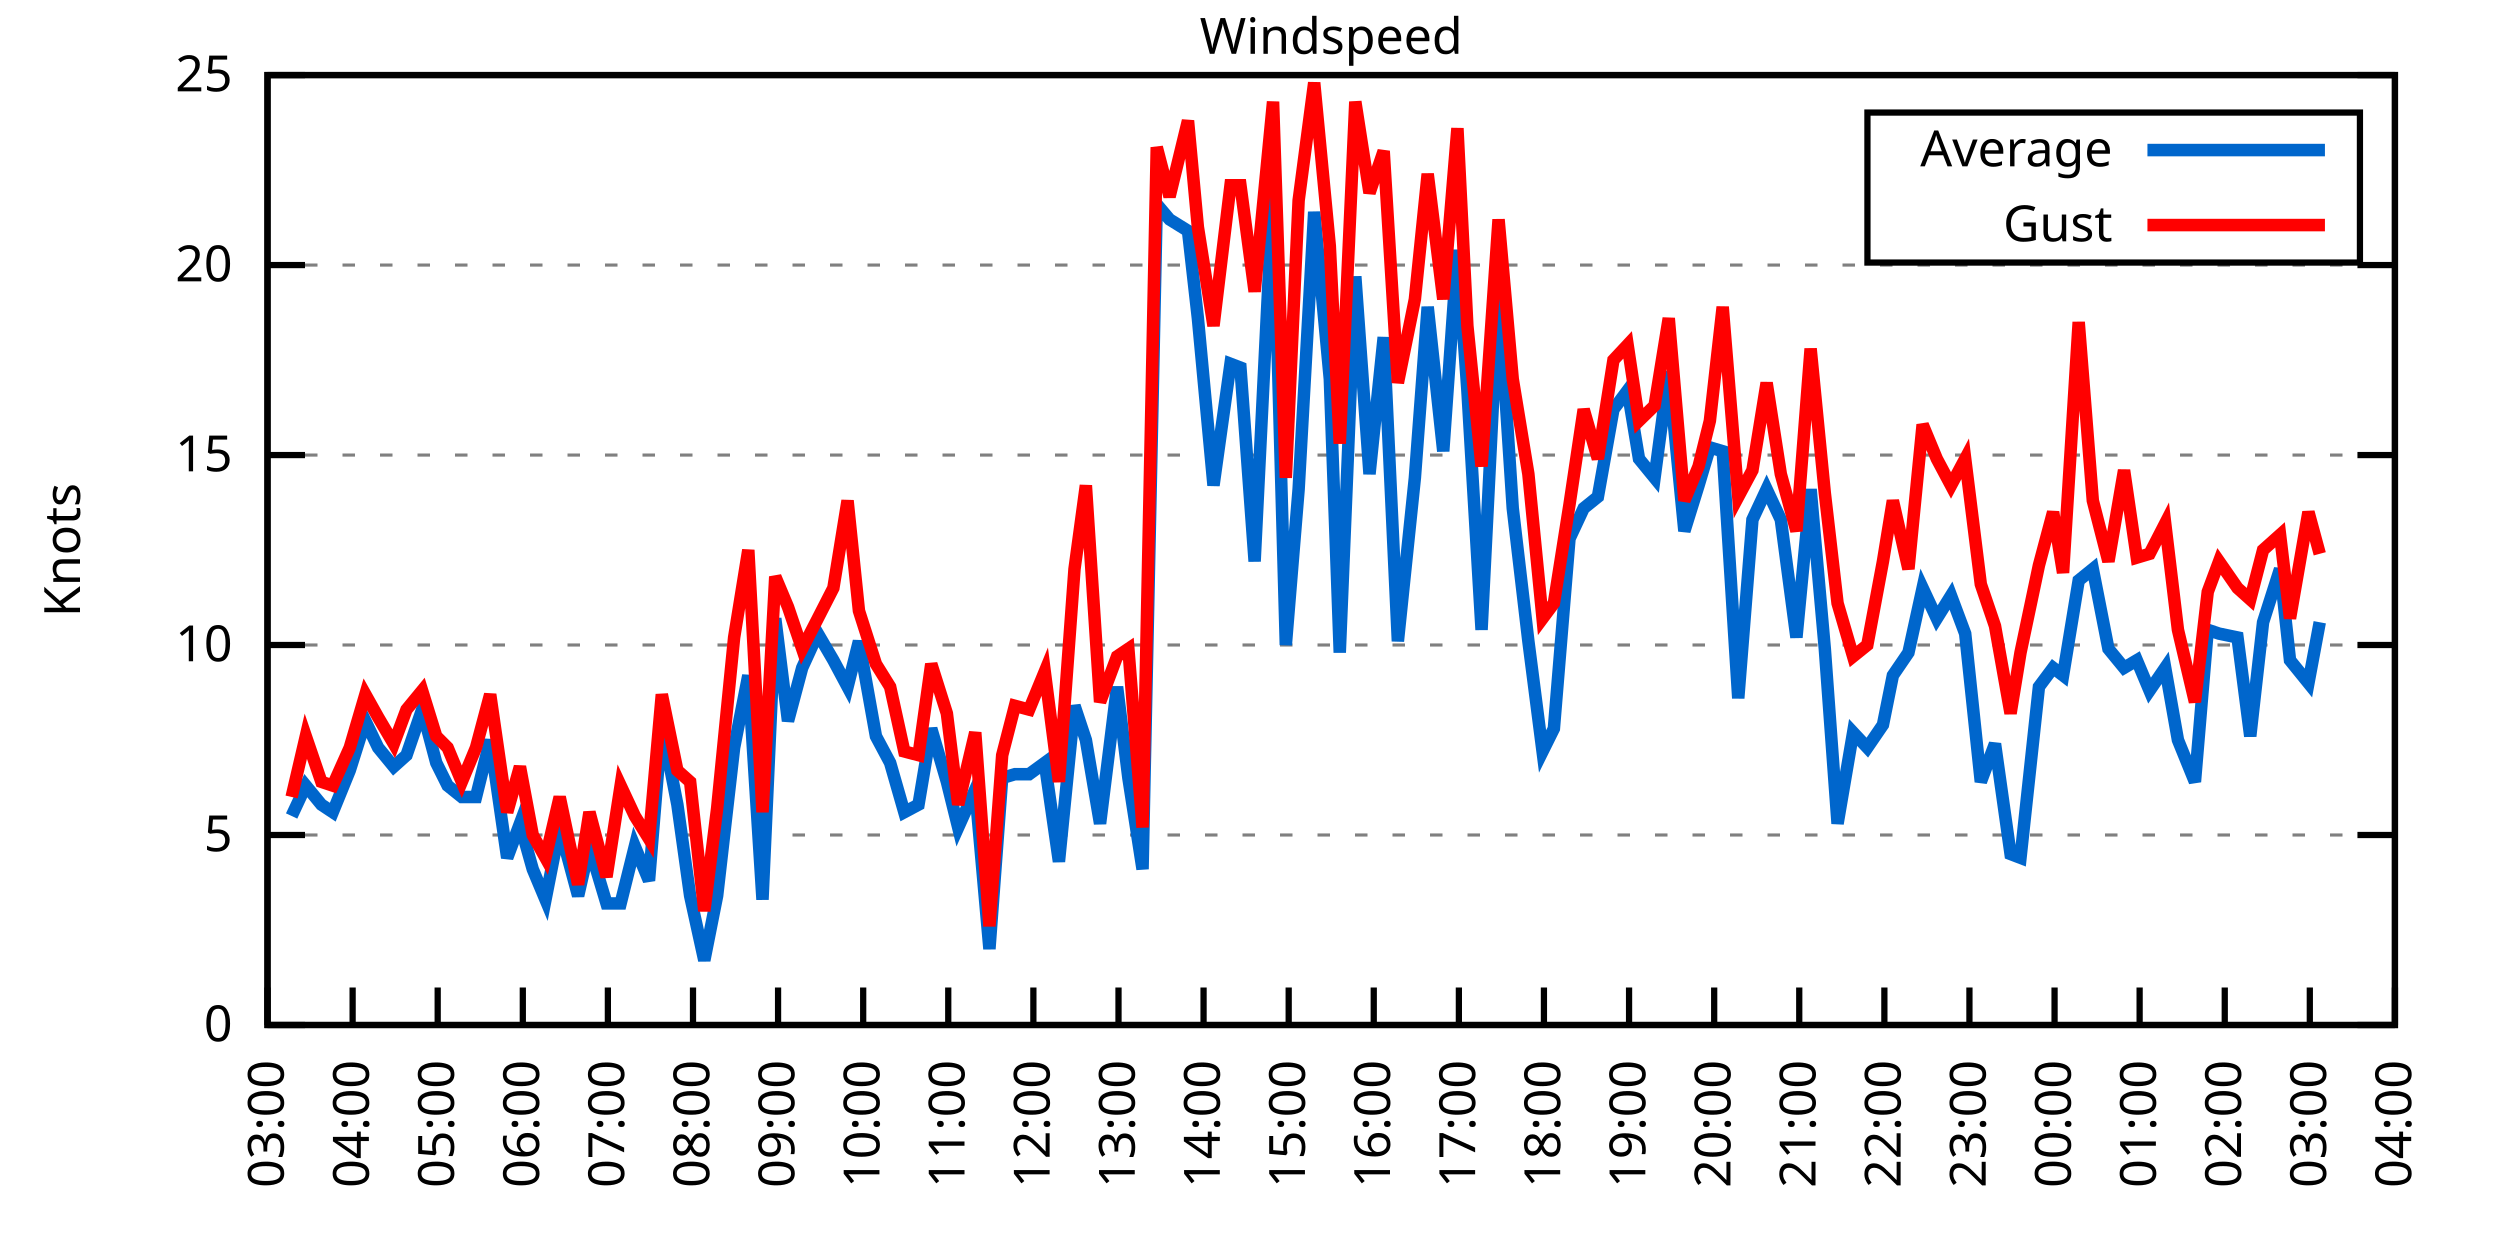
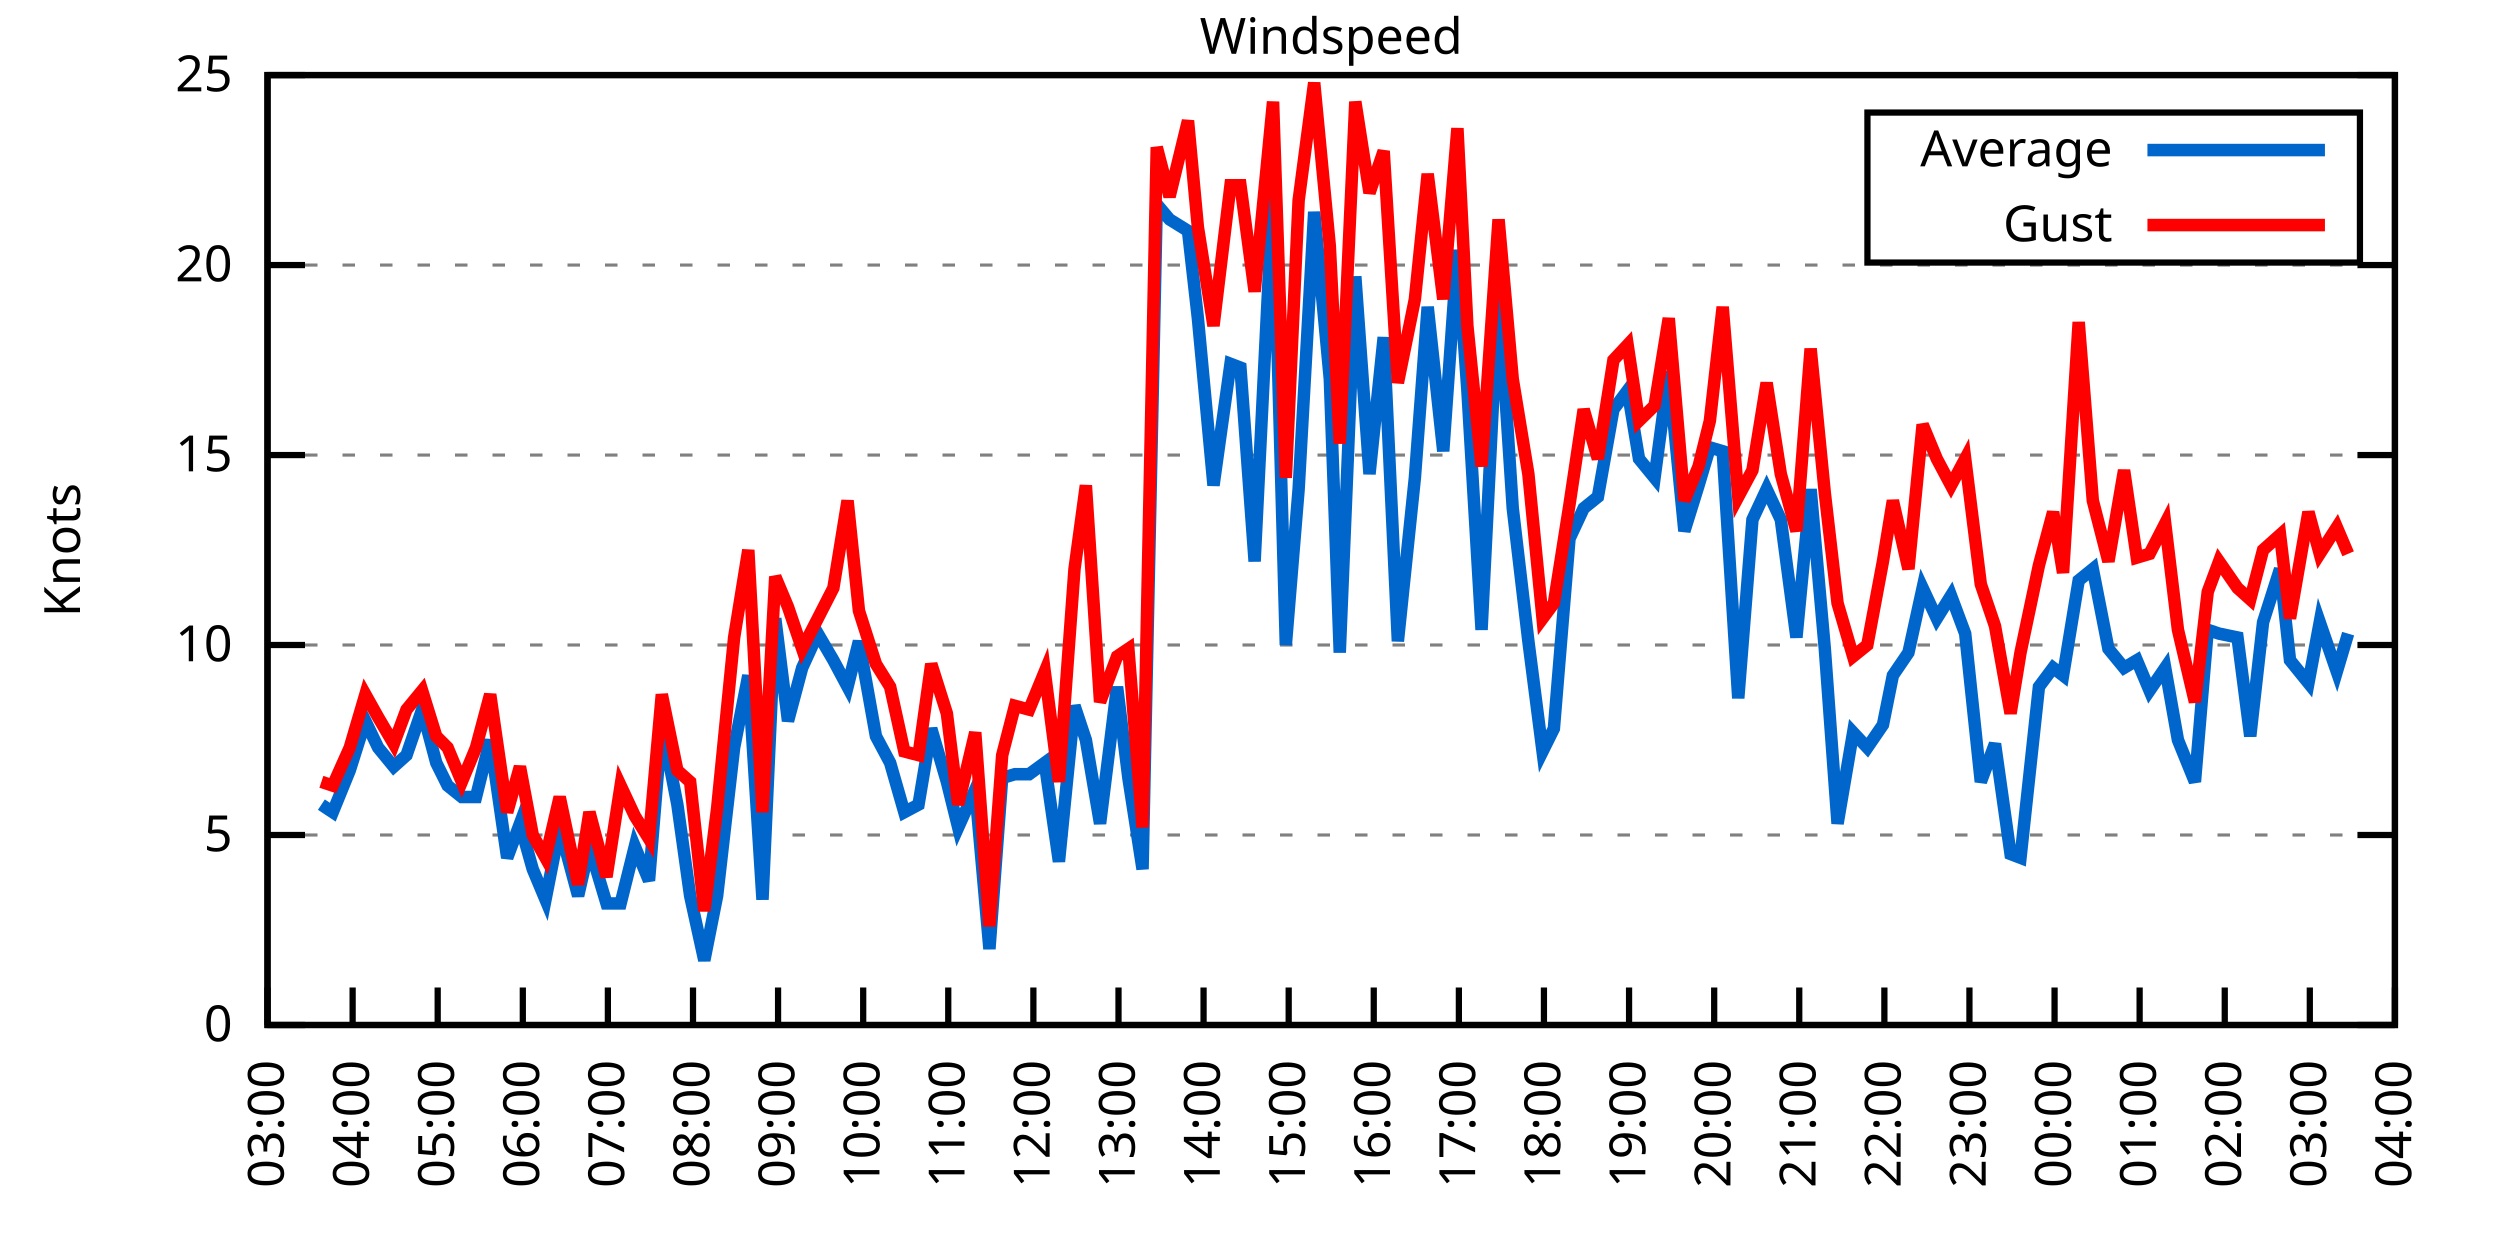
<svg xmlns="http://www.w3.org/2000/svg" xmlns:xlink="http://www.w3.org/1999/xlink" width="400" height="200" viewBox="0 0 400 200">
  <g id="gnuplot_canvas">
    <rect x="0" y="0" width="400" height="200" fill="none" />
    <defs>
      <circle id="gpDot" r="0.5" stroke-width="0.5" stroke="currentColor" />
      <path id="gpPt0" stroke-width="0.333" stroke="currentColor" d="M-1,0 h2 M0,-1 v2" />
      <path id="gpPt1" stroke-width="0.333" stroke="currentColor" d="M-1,-1 L1,1 M1,-1 L-1,1" />
      <path id="gpPt2" stroke-width="0.333" stroke="currentColor" d="M-1,0 L1,0 M0,-1 L0,1 M-1,-1 L1,1 M-1,1 L1,-1" />
      <rect id="gpPt3" stroke-width="0.333" stroke="currentColor" x="-1" y="-1" width="2" height="2" />
      <rect id="gpPt4" stroke-width="0.333" stroke="currentColor" fill="currentColor" x="-1" y="-1" width="2" height="2" />
      <circle id="gpPt5" stroke-width="0.333" stroke="currentColor" cx="0" cy="0" r="1" />
      <use xlink:href="#gpPt5" id="gpPt6" fill="currentColor" stroke="none" />
      <path id="gpPt7" stroke-width="0.333" stroke="currentColor" d="M0,-1.33 L-1.33,0.67 L1.33,0.67 z" />
      <use xlink:href="#gpPt7" id="gpPt8" fill="currentColor" stroke="none" />
      <use xlink:href="#gpPt7" id="gpPt9" stroke="currentColor" transform="rotate(180)" />
      <use xlink:href="#gpPt9" id="gpPt10" fill="currentColor" stroke="none" />
      <use xlink:href="#gpPt3" id="gpPt11" stroke="currentColor" transform="rotate(45)" />
      <use xlink:href="#gpPt11" id="gpPt12" fill="currentColor" stroke="none" />
      <path id="gpPt13" stroke-width="0.333" stroke="currentColor" d="M0,1.330 L1.265,0.411 L0.782,-1.067 L-0.782,-1.076 L-1.265,0.411 z" />
      <use xlink:href="#gpPt13" id="gpPt14" fill="currentColor" stroke="none" />
      <filter id="textbox" filterUnits="objectBoundingBox" x="0" y="0" height="1" width="1">
        <feFlood flood-color="white" flood-opacity="1" result="bgnd" />
        <feComposite in="SourceGraphic" in2="bgnd" operator="atop" />
      </filter>
      <filter id="greybox" filterUnits="objectBoundingBox" x="0" y="0" height="1" width="1">
        <feFlood flood-color="lightgrey" flood-opacity="1" result="grey" />
        <feComposite in="SourceGraphic" in2="grey" operator="atop" />
      </filter>
    </defs>
    <g fill="none" color="white" stroke="currentColor" stroke-width="1.00" stroke-linecap="butt" stroke-linejoin="miter">
</g>
    <g fill="none" color="black" stroke="currentColor" stroke-width="1.00" stroke-linecap="butt" stroke-linejoin="miter">
      <g stroke="none" shape-rendering="crispEdges">
        <polygon fill="rgb(255, 255, 255)" points="42.80,164.00 383.18,164.00 383.18,12.02 42.80,12.02 " />
      </g>
    </g>
    <g fill="none" color="black" stroke="currentColor" stroke-width="1.00" stroke-linecap="butt" stroke-linejoin="miter">
</g>
    <g fill="none" color="black" stroke="black" stroke-width="0.50" stroke-linecap="butt" stroke-linejoin="miter">
</g>
    <g fill="none" color="gray" stroke="currentColor" stroke-width="0.50" stroke-linecap="butt" stroke-linejoin="miter">
      <path stroke="gray" stroke-dasharray="2,4" class="gridline" d="M42.80,164.00 L383.19,164.00  " />
    </g>
    <g fill="none" color="gray" stroke="gray" stroke-width="1.00" stroke-linecap="butt" stroke-linejoin="miter">
</g>
    <g fill="none" color="black" stroke="currentColor" stroke-width="1.00" stroke-linecap="butt" stroke-linejoin="miter">
      <path stroke="black" d="M42.80,164.00 L48.80,164.00 M383.19,164.00 L377.19,164.00  " />
      <g transform="translate(37.20,166.60)" stroke="none" fill="black" font-family="Sans" font-size="8.00" text-anchor="end">
        <text>
          <tspan font-family="Sans"> 0</tspan>
        </text>
      </g>
    </g>
    <g fill="none" color="black" stroke="currentColor" stroke-width="1.00" stroke-linecap="butt" stroke-linejoin="miter">
</g>
    <g fill="none" color="black" stroke="black" stroke-width="0.50" stroke-linecap="butt" stroke-linejoin="miter">
</g>
    <g fill="none" color="gray" stroke="currentColor" stroke-width="0.50" stroke-linecap="butt" stroke-linejoin="miter">
      <path stroke="gray" stroke-dasharray="2,4" class="gridline" d="M42.80,133.60 L383.19,133.60  " />
    </g>
    <g fill="none" color="gray" stroke="gray" stroke-width="1.00" stroke-linecap="butt" stroke-linejoin="miter">
</g>
    <g fill="none" color="black" stroke="currentColor" stroke-width="1.00" stroke-linecap="butt" stroke-linejoin="miter">
      <path stroke="black" d="M42.80,133.60 L48.80,133.60 M383.19,133.60 L377.19,133.60  " />
      <g transform="translate(37.20,136.20)" stroke="none" fill="black" font-family="Sans" font-size="8.00" text-anchor="end">
        <text>
          <tspan font-family="Sans"> 5</tspan>
        </text>
      </g>
    </g>
    <g fill="none" color="black" stroke="currentColor" stroke-width="1.00" stroke-linecap="butt" stroke-linejoin="miter">
</g>
    <g fill="none" color="black" stroke="black" stroke-width="0.50" stroke-linecap="butt" stroke-linejoin="miter">
</g>
    <g fill="none" color="gray" stroke="currentColor" stroke-width="0.50" stroke-linecap="butt" stroke-linejoin="miter">
      <path stroke="gray" stroke-dasharray="2,4" class="gridline" d="M42.80,103.20 L383.19,103.20  " />
    </g>
    <g fill="none" color="gray" stroke="gray" stroke-width="1.00" stroke-linecap="butt" stroke-linejoin="miter">
</g>
    <g fill="none" color="black" stroke="currentColor" stroke-width="1.00" stroke-linecap="butt" stroke-linejoin="miter">
      <path stroke="black" d="M42.80,103.20 L48.80,103.20 M383.19,103.20 L377.19,103.20  " />
      <g transform="translate(37.20,105.80)" stroke="none" fill="black" font-family="Sans" font-size="8.00" text-anchor="end">
        <text>
          <tspan font-family="Sans"> 10</tspan>
        </text>
      </g>
    </g>
    <g fill="none" color="black" stroke="currentColor" stroke-width="1.00" stroke-linecap="butt" stroke-linejoin="miter">
</g>
    <g fill="none" color="black" stroke="black" stroke-width="0.50" stroke-linecap="butt" stroke-linejoin="miter">
</g>
    <g fill="none" color="gray" stroke="currentColor" stroke-width="0.50" stroke-linecap="butt" stroke-linejoin="miter">
      <path stroke="gray" stroke-dasharray="2,4" class="gridline" d="M42.80,72.81 L383.19,72.81  " />
    </g>
    <g fill="none" color="gray" stroke="gray" stroke-width="1.00" stroke-linecap="butt" stroke-linejoin="miter">
</g>
    <g fill="none" color="black" stroke="currentColor" stroke-width="1.00" stroke-linecap="butt" stroke-linejoin="miter">
      <path stroke="black" d="M42.80,72.81 L48.80,72.81 M383.19,72.81 L377.19,72.81  " />
      <g transform="translate(37.20,75.41)" stroke="none" fill="black" font-family="Sans" font-size="8.00" text-anchor="end">
        <text>
          <tspan font-family="Sans"> 15</tspan>
        </text>
      </g>
    </g>
    <g fill="none" color="black" stroke="currentColor" stroke-width="1.00" stroke-linecap="butt" stroke-linejoin="miter">
</g>
    <g fill="none" color="black" stroke="black" stroke-width="0.50" stroke-linecap="butt" stroke-linejoin="miter">
</g>
    <g fill="none" color="gray" stroke="currentColor" stroke-width="0.50" stroke-linecap="butt" stroke-linejoin="miter">
      <path stroke="gray" stroke-dasharray="2,4" class="gridline" d="M42.80,42.41 L383.19,42.41  " />
    </g>
    <g fill="none" color="gray" stroke="gray" stroke-width="1.00" stroke-linecap="butt" stroke-linejoin="miter">
</g>
    <g fill="none" color="black" stroke="currentColor" stroke-width="1.00" stroke-linecap="butt" stroke-linejoin="miter">
      <path stroke="black" d="M42.80,42.41 L48.80,42.41 M383.19,42.41 L377.19,42.41  " />
      <g transform="translate(37.20,45.01)" stroke="none" fill="black" font-family="Sans" font-size="8.00" text-anchor="end">
        <text>
          <tspan font-family="Sans"> 20</tspan>
        </text>
      </g>
    </g>
    <g fill="none" color="black" stroke="currentColor" stroke-width="1.00" stroke-linecap="butt" stroke-linejoin="miter">
</g>
    <g fill="none" color="black" stroke="black" stroke-width="0.50" stroke-linecap="butt" stroke-linejoin="miter">
</g>
    <g fill="none" color="gray" stroke="currentColor" stroke-width="0.50" stroke-linecap="butt" stroke-linejoin="miter">
      <path stroke="gray" stroke-dasharray="2,4" class="gridline" d="M42.80,12.01 L383.19,12.01  " />
    </g>
    <g fill="none" color="gray" stroke="gray" stroke-width="1.00" stroke-linecap="butt" stroke-linejoin="miter">
</g>
    <g fill="none" color="black" stroke="currentColor" stroke-width="1.00" stroke-linecap="butt" stroke-linejoin="miter">
      <path stroke="black" d="M42.80,12.01 L48.80,12.01 M383.19,12.01 L377.19,12.01  " />
      <g transform="translate(37.20,14.61)" stroke="none" fill="black" font-family="Sans" font-size="8.00" text-anchor="end">
        <text>
          <tspan font-family="Sans"> 25</tspan>
        </text>
      </g>
    </g>
    <g fill="none" color="black" stroke="currentColor" stroke-width="1.00" stroke-linecap="butt" stroke-linejoin="miter">
      <path stroke="black" d="M42.80,164.00 L42.80,158.00  " />
      <g transform="translate(45.40,169.60) rotate(270.00)" stroke="none" fill="black" font-family="Sans" font-size="8.00" text-anchor="end">
        <text>
          <tspan font-family="Sans">03:00</tspan>
        </text>
      </g>
    </g>
    <g fill="none" color="black" stroke="currentColor" stroke-width="1.00" stroke-linecap="butt" stroke-linejoin="miter">
      <path stroke="black" d="M56.42,164.00 L56.42,158.00  " />
      <g transform="translate(59.02,169.60) rotate(270.00)" stroke="none" fill="black" font-family="Sans" font-size="8.00" text-anchor="end">
        <text>
          <tspan font-family="Sans">04:00</tspan>
        </text>
      </g>
    </g>
    <g fill="none" color="black" stroke="currentColor" stroke-width="1.00" stroke-linecap="butt" stroke-linejoin="miter">
      <path stroke="black" d="M70.03,164.00 L70.03,158.00  " />
      <g transform="translate(72.63,169.60) rotate(270.00)" stroke="none" fill="black" font-family="Sans" font-size="8.00" text-anchor="end">
        <text>
          <tspan font-family="Sans">05:00</tspan>
        </text>
      </g>
    </g>
    <g fill="none" color="black" stroke="currentColor" stroke-width="1.00" stroke-linecap="butt" stroke-linejoin="miter">
      <path stroke="black" d="M83.65,164.00 L83.65,158.00  " />
      <g transform="translate(86.25,169.60) rotate(270.00)" stroke="none" fill="black" font-family="Sans" font-size="8.00" text-anchor="end">
        <text>
          <tspan font-family="Sans">06:00</tspan>
        </text>
      </g>
    </g>
    <g fill="none" color="black" stroke="currentColor" stroke-width="1.00" stroke-linecap="butt" stroke-linejoin="miter">
      <path stroke="black" d="M97.26,164.00 L97.26,158.00  " />
      <g transform="translate(99.86,169.60) rotate(270.00)" stroke="none" fill="black" font-family="Sans" font-size="8.00" text-anchor="end">
        <text>
          <tspan font-family="Sans">07:00</tspan>
        </text>
      </g>
    </g>
    <g fill="none" color="black" stroke="currentColor" stroke-width="1.00" stroke-linecap="butt" stroke-linejoin="miter">
      <path stroke="black" d="M110.88,164.00 L110.88,158.00  " />
      <g transform="translate(113.48,169.60) rotate(270.00)" stroke="none" fill="black" font-family="Sans" font-size="8.00" text-anchor="end">
        <text>
          <tspan font-family="Sans">08:00</tspan>
        </text>
      </g>
    </g>
    <g fill="none" color="black" stroke="currentColor" stroke-width="1.00" stroke-linecap="butt" stroke-linejoin="miter">
      <path stroke="black" d="M124.49,164.00 L124.49,158.00  " />
      <g transform="translate(127.09,169.60) rotate(270.00)" stroke="none" fill="black" font-family="Sans" font-size="8.00" text-anchor="end">
        <text>
          <tspan font-family="Sans">09:00</tspan>
        </text>
      </g>
    </g>
    <g fill="none" color="black" stroke="currentColor" stroke-width="1.00" stroke-linecap="butt" stroke-linejoin="miter">
      <path stroke="black" d="M138.11,164.00 L138.11,158.00  " />
      <g transform="translate(140.71,169.60) rotate(270.00)" stroke="none" fill="black" font-family="Sans" font-size="8.00" text-anchor="end">
        <text>
          <tspan font-family="Sans">10:00</tspan>
        </text>
      </g>
    </g>
    <g fill="none" color="black" stroke="currentColor" stroke-width="1.00" stroke-linecap="butt" stroke-linejoin="miter">
      <path stroke="black" d="M151.72,164.00 L151.72,158.00  " />
      <g transform="translate(154.32,169.60) rotate(270.00)" stroke="none" fill="black" font-family="Sans" font-size="8.00" text-anchor="end">
        <text>
          <tspan font-family="Sans">11:00</tspan>
        </text>
      </g>
    </g>
    <g fill="none" color="black" stroke="currentColor" stroke-width="1.00" stroke-linecap="butt" stroke-linejoin="miter">
      <path stroke="black" d="M165.34,164.00 L165.34,158.00  " />
      <g transform="translate(167.94,169.60) rotate(270.00)" stroke="none" fill="black" font-family="Sans" font-size="8.00" text-anchor="end">
        <text>
          <tspan font-family="Sans">12:00</tspan>
        </text>
      </g>
    </g>
    <g fill="none" color="black" stroke="currentColor" stroke-width="1.00" stroke-linecap="butt" stroke-linejoin="miter">
      <path stroke="black" d="M178.96,164.00 L178.96,158.00  " />
      <g transform="translate(181.56,169.60) rotate(270.00)" stroke="none" fill="black" font-family="Sans" font-size="8.00" text-anchor="end">
        <text>
          <tspan font-family="Sans">13:00</tspan>
        </text>
      </g>
    </g>
    <g fill="none" color="black" stroke="currentColor" stroke-width="1.00" stroke-linecap="butt" stroke-linejoin="miter">
      <path stroke="black" d="M192.57,164.00 L192.57,158.00  " />
      <g transform="translate(195.17,169.60) rotate(270.00)" stroke="none" fill="black" font-family="Sans" font-size="8.00" text-anchor="end">
        <text>
          <tspan font-family="Sans">14:00</tspan>
        </text>
      </g>
    </g>
    <g fill="none" color="black" stroke="currentColor" stroke-width="1.00" stroke-linecap="butt" stroke-linejoin="miter">
      <path stroke="black" d="M206.19,164.00 L206.19,158.00  " />
      <g transform="translate(208.79,169.60) rotate(270.00)" stroke="none" fill="black" font-family="Sans" font-size="8.00" text-anchor="end">
        <text>
          <tspan font-family="Sans">15:00</tspan>
        </text>
      </g>
    </g>
    <g fill="none" color="black" stroke="currentColor" stroke-width="1.00" stroke-linecap="butt" stroke-linejoin="miter">
      <path stroke="black" d="M219.80,164.00 L219.80,158.00  " />
      <g transform="translate(222.40,169.60) rotate(270.00)" stroke="none" fill="black" font-family="Sans" font-size="8.00" text-anchor="end">
        <text>
          <tspan font-family="Sans">16:00</tspan>
        </text>
      </g>
    </g>
    <g fill="none" color="black" stroke="currentColor" stroke-width="1.00" stroke-linecap="butt" stroke-linejoin="miter">
      <path stroke="black" d="M233.42,164.00 L233.42,158.00  " />
      <g transform="translate(236.02,169.60) rotate(270.00)" stroke="none" fill="black" font-family="Sans" font-size="8.00" text-anchor="end">
        <text>
          <tspan font-family="Sans">17:00</tspan>
        </text>
      </g>
    </g>
    <g fill="none" color="black" stroke="currentColor" stroke-width="1.00" stroke-linecap="butt" stroke-linejoin="miter">
      <path stroke="black" d="M247.03,164.00 L247.03,158.00  " />
      <g transform="translate(249.63,169.60) rotate(270.00)" stroke="none" fill="black" font-family="Sans" font-size="8.00" text-anchor="end">
        <text>
          <tspan font-family="Sans">18:00</tspan>
        </text>
      </g>
    </g>
    <g fill="none" color="black" stroke="currentColor" stroke-width="1.00" stroke-linecap="butt" stroke-linejoin="miter">
      <path stroke="black" d="M260.65,164.00 L260.65,158.00  " />
      <g transform="translate(263.25,169.60) rotate(270.00)" stroke="none" fill="black" font-family="Sans" font-size="8.00" text-anchor="end">
        <text>
          <tspan font-family="Sans">19:00</tspan>
        </text>
      </g>
    </g>
    <g fill="none" color="black" stroke="currentColor" stroke-width="1.00" stroke-linecap="butt" stroke-linejoin="miter">
      <path stroke="black" d="M274.27,164.00 L274.27,158.00  " />
      <g transform="translate(276.87,169.60) rotate(270.00)" stroke="none" fill="black" font-family="Sans" font-size="8.00" text-anchor="end">
        <text>
          <tspan font-family="Sans">20:00</tspan>
        </text>
      </g>
    </g>
    <g fill="none" color="black" stroke="currentColor" stroke-width="1.00" stroke-linecap="butt" stroke-linejoin="miter">
      <path stroke="black" d="M287.88,164.00 L287.88,158.00  " />
      <g transform="translate(290.48,169.60) rotate(270.00)" stroke="none" fill="black" font-family="Sans" font-size="8.00" text-anchor="end">
        <text>
          <tspan font-family="Sans">21:00</tspan>
        </text>
      </g>
    </g>
    <g fill="none" color="black" stroke="currentColor" stroke-width="1.00" stroke-linecap="butt" stroke-linejoin="miter">
      <path stroke="black" d="M301.50,164.00 L301.50,158.00  " />
      <g transform="translate(304.10,169.60) rotate(270.00)" stroke="none" fill="black" font-family="Sans" font-size="8.00" text-anchor="end">
        <text>
          <tspan font-family="Sans">22:00</tspan>
        </text>
      </g>
    </g>
    <g fill="none" color="black" stroke="currentColor" stroke-width="1.00" stroke-linecap="butt" stroke-linejoin="miter">
      <path stroke="black" d="M315.11,164.00 L315.11,158.00  " />
      <g transform="translate(317.71,169.60) rotate(270.00)" stroke="none" fill="black" font-family="Sans" font-size="8.00" text-anchor="end">
        <text>
          <tspan font-family="Sans">23:00</tspan>
        </text>
      </g>
    </g>
    <g fill="none" color="black" stroke="currentColor" stroke-width="1.00" stroke-linecap="butt" stroke-linejoin="miter">
      <path stroke="black" d="M328.73,164.00 L328.73,158.00  " />
      <g transform="translate(331.33,169.60) rotate(270.00)" stroke="none" fill="black" font-family="Sans" font-size="8.00" text-anchor="end">
        <text>
          <tspan font-family="Sans">00:00</tspan>
        </text>
      </g>
    </g>
    <g fill="none" color="black" stroke="currentColor" stroke-width="1.00" stroke-linecap="butt" stroke-linejoin="miter">
      <path stroke="black" d="M342.34,164.00 L342.34,158.00  " />
      <g transform="translate(344.94,169.60) rotate(270.00)" stroke="none" fill="black" font-family="Sans" font-size="8.00" text-anchor="end">
        <text>
          <tspan font-family="Sans">01:00</tspan>
        </text>
      </g>
    </g>
    <g fill="none" color="black" stroke="currentColor" stroke-width="1.00" stroke-linecap="butt" stroke-linejoin="miter">
      <path stroke="black" d="M355.96,164.00 L355.96,158.00  " />
      <g transform="translate(358.56,169.60) rotate(270.00)" stroke="none" fill="black" font-family="Sans" font-size="8.00" text-anchor="end">
        <text>
          <tspan font-family="Sans">02:00</tspan>
        </text>
      </g>
    </g>
    <g fill="none" color="black" stroke="currentColor" stroke-width="1.00" stroke-linecap="butt" stroke-linejoin="miter">
      <path stroke="black" d="M369.57,164.00 L369.57,158.00  " />
      <g transform="translate(372.17,169.60) rotate(270.00)" stroke="none" fill="black" font-family="Sans" font-size="8.00" text-anchor="end">
        <text>
          <tspan font-family="Sans">03:00</tspan>
        </text>
      </g>
    </g>
    <g fill="none" color="black" stroke="currentColor" stroke-width="1.00" stroke-linecap="butt" stroke-linejoin="miter">
      <path stroke="black" d="M383.19,164.00 L383.19,158.00  " />
      <g transform="translate(385.79,169.60) rotate(270.00)" stroke="none" fill="black" font-family="Sans" font-size="8.00" text-anchor="end">
        <text>
          <tspan font-family="Sans">04:00</tspan>
        </text>
      </g>
    </g>
    <g fill="none" color="black" stroke="currentColor" stroke-width="1.00" stroke-linecap="butt" stroke-linejoin="miter">
</g>
    <g fill="none" color="black" stroke="currentColor" stroke-width="1.00" stroke-linecap="butt" stroke-linejoin="miter">
      <path stroke="black" d="M42.80,12.01 L42.80,164.00 L383.19,164.00 L383.19,12.01 L42.80,12.01 Z  " />
    </g>
    <g fill="none" color="black" stroke="currentColor" stroke-width="1.00" stroke-linecap="butt" stroke-linejoin="miter">
</g>
    <g fill="none" color="black" stroke="currentColor" stroke-width="1.00" stroke-linecap="butt" stroke-linejoin="miter">
      <path stroke="black" d="M298.79,42.01 L298.79,18.01 L377.59,18.01 L377.59,42.01 L298.79,42.01 Z  " />
    </g>
    <g id="Windspeed_plot_1">
      <g fill="none" color="white" stroke="black" stroke-width="2.00" stroke-linecap="butt" stroke-linejoin="miter">
</g>
      <g fill="none" color="black" stroke="currentColor" stroke-width="2.00" stroke-linecap="butt" stroke-linejoin="miter">
        <g transform="translate(337.99,26.61)" stroke="none" fill="black" font-family="Sans" font-size="8.00" text-anchor="end">
          <text>
            <tspan font-family="Sans">Average</tspan>
          </text>
        </g>
      </g>
      <g fill="none" color="black" stroke="currentColor" stroke-width="2.00" stroke-linecap="butt" stroke-linejoin="miter">
-         <path stroke="rgb(  0, 102, 204)" d="M343.59,24.01 L371.99,24.01 M46.66,130.56 L48.93,125.70 L51.42,128.74 L53.24,129.95 L55.96,123.27 L58.46,115.36   L60.50,119.62 L63.00,122.66 L65.04,120.83 L67.54,113.54 L69.80,122.05 L71.62,125.70 L73.89,127.52 L76.16,127.52   L78.43,118.40 L81.15,137.25 L83.19,131.78 L85.24,139.07 L87.28,143.94 L89.55,132.39 L92.50,143.33 L94.31,135.43   L97.04,144.55 L99.30,144.55 L101.57,135.43 L103.84,140.90 L105.89,115.97 L108.38,128.74 L110.42,143.33 L112.69,153.66   L114.74,143.33 L117.46,119.62 L119.73,108.07 L122.00,143.94 L124.04,98.95 L126.08,115.36 L128.35,106.85 L130.85,101.38   L133.34,105.64 L135.61,109.89 L137.43,102.60 L140.15,117.80 L142.42,122.05 L144.69,129.95 L146.96,128.74 L149.00,116.58   L151.50,125.09 L153.31,132.39 L156.04,126.31 L158.31,151.84 L160.35,124.48 L162.39,123.87 L164.66,123.87 L167.16,122.05   L169.43,137.86 L171.92,112.93 L173.74,118.40 L176.01,131.78 L178.73,109.89 L180.54,124.48 L182.81,139.07 L185.08,32.68   L187.13,35.11 L190.08,36.94 L191.66,50.92 L194.16,77.67 L196.88,58.21 L198.47,58.82 L200.74,89.83 L203.69,30.25   L205.73,103.20 L207.78,78.28 L210.27,33.90 L212.77,60.65 L214.36,104.42 L216.85,44.23 L219.12,75.85 L221.39,53.96   L223.66,102.60 L226.38,76.45 L228.43,49.10 L230.92,72.20 L233.19,39.98 L234.78,62.47 L237.05,100.77 L239.77,46.66   L242.04,81.32 L244.54,102.60 L246.81,120.23 L248.62,116.58 L251.12,86.18 L253.39,81.32 L255.66,79.49 L258.15,65.51   L260.42,62.47 L262.24,73.41 L264.73,76.45 L267.00,59.43 L269.50,84.97 L271.77,77.67 L273.58,71.59 L275.63,72.20   L278.12,111.72 L280.39,83.14 L282.66,78.28 L284.93,83.14 L287.43,101.99 L289.70,78.28 L291.97,103.81 L294.01,131.78   L296.50,117.19 L298.77,119.62 L301.27,115.97 L302.86,108.07 L305.35,104.42 L307.62,94.08 L309.89,98.95 L312.16,95.30   L314.43,101.38 L316.93,125.09 L319.20,119.01 L321.69,136.64 L323.28,137.25 L326.23,109.89 L328.50,106.85 L330.09,108.07   L332.59,92.87 L334.85,91.04 L337.35,103.81 L339.85,106.85 L341.89,105.64 L343.93,110.50 L346.43,106.85 L348.47,118.40   L351.19,125.09 L353.24,100.77 L355.05,101.38 L358.00,101.99 L360.04,117.80 L362.09,99.56 L364.81,91.04 L366.40,105.64   L369.35,109.28 L371.16,99.56  " />
+         <path stroke="rgb(  0, 102, 204)" d="M343.59,24.01 L371.99,24.01 M51.42,128.74 L53.24,129.95 L55.96,123.27 L58.46,115.36 L60.50,119.62 L63.00,122.66   L65.04,120.83 L67.54,113.54 L69.80,122.05 L71.62,125.70 L73.89,127.52 L76.16,127.52 L78.43,118.40 L81.15,137.25   L83.19,131.78 L85.24,139.07 L87.28,143.94 L89.55,132.39 L92.50,143.33 L94.31,135.43 L97.04,144.55 L99.30,144.55   L101.57,135.43 L103.84,140.90 L105.89,115.97 L108.38,128.74 L110.42,143.33 L112.69,153.66 L114.74,143.33 L117.46,119.62   L119.73,108.07 L122.00,143.94 L124.04,98.95 L126.08,115.36 L128.35,106.85 L130.85,101.38 L133.34,105.64 L135.61,109.89   L137.43,102.60 L140.15,117.80 L142.42,122.05 L144.69,129.95 L146.96,128.74 L149.00,116.58 L151.50,125.09 L153.31,132.39   L156.04,126.31 L158.31,151.84 L160.35,124.48 L162.39,123.87 L164.66,123.87 L167.16,122.05 L169.43,137.86 L171.92,112.93   L173.74,118.40 L176.01,131.78 L178.73,109.89 L180.54,124.48 L182.81,139.07 L185.08,32.68 L187.13,35.11 L190.08,36.94   L191.66,50.92 L194.16,77.67 L196.88,58.21 L198.47,58.82 L200.74,89.83 L203.69,30.25 L205.73,103.20 L207.78,78.28   L210.27,33.90 L212.77,60.65 L214.36,104.42 L216.85,44.23 L219.12,75.85 L221.39,53.96 L223.66,102.60 L226.38,76.45   L228.43,49.10 L230.92,72.20 L233.19,39.98 L234.78,62.47 L237.05,100.77 L239.77,46.66 L242.04,81.32 L244.54,102.60   L246.81,120.23 L248.62,116.58 L251.12,86.18 L253.39,81.32 L255.66,79.49 L258.15,65.51 L260.42,62.47 L262.24,73.41   L264.73,76.45 L267.00,59.43 L269.50,84.97 L271.77,77.67 L273.58,71.59 L275.63,72.20 L278.12,111.72 L280.39,83.14   L282.66,78.28 L284.93,83.14 L287.43,101.99 L289.70,78.28 L291.97,103.81 L294.01,131.78 L296.50,117.19 L298.77,119.62   L301.27,115.97 L302.86,108.07 L305.35,104.42 L307.62,94.08 L309.89,98.95 L312.16,95.30 L314.43,101.38 L316.93,125.09   L319.20,119.01 L321.69,136.64 L323.28,137.25 L326.23,109.89 L328.50,106.85 L330.09,108.07 L332.59,92.87 L334.85,91.04   L337.35,103.81 L339.85,106.85 L341.89,105.64 L343.93,110.50 L346.43,106.85 L348.47,118.40 L351.19,125.09 L353.24,100.77   L355.05,101.38 L358.00,101.99 L360.04,117.80 L362.09,99.56 L364.81,91.04 L366.40,105.64 L369.35,109.28 L371.16,99.56   L373.89,107.46 L375.70,101.38  " />
      </g>
    </g>
    <g id="Windspeed_plot_2">
      <g fill="none" color="black" stroke="currentColor" stroke-width="2.00" stroke-linecap="butt" stroke-linejoin="miter">
        <g transform="translate(337.99,38.61)" stroke="none" fill="black" font-family="Sans" font-size="8.00" text-anchor="end">
          <text>
            <tspan font-family="Sans">Gust</tspan>
          </text>
        </g>
      </g>
      <g fill="none" color="black" stroke="currentColor" stroke-width="2.00" stroke-linecap="butt" stroke-linejoin="miter">
-         <path stroke="rgb(255,   0,   0)" d="M343.59,36.01 L371.99,36.01 M46.66,127.52 L48.93,117.80 L51.42,125.09 L53.24,125.70 L55.96,119.62 L58.46,111.11   L60.50,114.76 L63.00,119.01 L65.04,113.54 L67.54,110.50 L69.80,117.80 L71.62,119.62 L73.89,125.09 L76.16,119.62   L78.43,111.11 L81.15,129.95 L83.19,122.66 L85.24,133.60 L87.28,137.25 L89.55,127.52 L92.50,141.51 L94.31,129.95   L97.04,140.29 L99.30,125.70 L101.57,130.56 L103.84,134.21 L105.89,111.11 L108.38,123.27 L110.42,125.09 L112.69,145.76   L114.74,129.35 L117.46,101.99 L119.73,88.00 L122.00,129.95 L124.04,92.26 L126.08,97.12 L128.35,103.81 L130.85,98.95   L133.34,94.08 L135.61,80.10 L137.43,97.73 L140.15,106.24 L142.42,109.89 L144.69,120.23 L146.96,120.83 L149.00,106.24   L151.50,114.15 L153.31,128.74 L156.04,117.19 L158.31,148.19 L160.35,120.83 L162.39,112.93 L164.66,113.54 L167.16,107.46   L169.43,125.09 L171.92,91.04 L173.74,77.67 L176.01,112.32 L178.73,105.03 L180.54,103.81 L182.81,132.39 L185.08,23.56   L187.13,31.46 L190.08,19.31 L191.66,36.33 L194.16,52.14 L196.88,29.64 L198.47,29.64 L200.74,46.66 L203.69,16.27   L205.73,76.45 L207.78,32.07 L210.27,13.23 L212.77,39.37 L214.36,70.98 L216.85,16.27 L219.12,30.86 L221.39,24.17   L223.66,61.25 L226.38,47.88 L228.43,27.82 L230.92,47.88 L233.19,20.52 L234.78,52.14 L237.05,74.63 L239.77,35.11   L242.04,60.65 L244.54,75.85 L246.81,98.95 L248.62,96.52 L251.12,80.71 L253.39,65.51 L255.66,73.41 L258.15,57.61   L260.42,55.18 L262.24,67.33 L264.73,64.90 L267.00,50.92 L269.50,80.10 L271.77,74.63 L273.58,67.33 L275.63,49.10   L278.12,79.49 L280.39,75.24 L282.66,61.25 L284.93,75.85 L287.43,84.97 L289.70,55.78 L291.97,78.89 L294.01,96.52   L296.50,105.03 L298.77,103.20 L301.27,89.83 L302.86,80.10 L305.35,91.04 L307.62,67.94 L309.89,73.41 L312.16,77.67   L314.43,73.41 L316.93,93.48 L319.20,100.16 L321.69,114.15 L323.28,104.42 L326.23,90.44 L328.50,81.93 L330.09,91.65   L332.59,51.53 L334.85,80.10 L337.35,89.83 L339.85,75.24 L341.89,89.22 L343.93,88.61 L346.43,83.75 L348.47,100.77   L351.19,112.32 L353.24,94.69 L355.05,89.83 L358.00,94.08 L360.04,95.91 L362.09,88.00 L364.81,85.57 L366.40,98.95   L369.35,81.93 L371.16,88.61  " />
+         <path stroke="rgb(255,   0,   0)" d="M343.59,36.01 L371.99,36.01 M51.42,125.09 L53.24,125.70 L55.96,119.62 L58.46,111.11 L60.50,114.76 L63.00,119.01   L65.04,113.54 L67.54,110.50 L69.80,117.80 L71.62,119.62 L73.89,125.09 L76.16,119.62 L78.43,111.11 L81.15,129.95   L83.19,122.66 L85.24,133.60 L87.28,137.25 L89.55,127.52 L92.50,141.51 L94.31,129.95 L97.04,140.29 L99.30,125.70   L101.57,130.56 L103.84,134.21 L105.89,111.11 L108.38,123.27 L110.42,125.09 L112.69,145.76 L114.74,129.35 L117.46,101.99   L119.73,88.00 L122.00,129.95 L124.04,92.26 L126.08,97.12 L128.35,103.81 L130.85,98.95 L133.34,94.08 L135.61,80.10   L137.43,97.73 L140.15,106.24 L142.42,109.89 L144.69,120.23 L146.96,120.83 L149.00,106.24 L151.50,114.15 L153.31,128.74   L156.04,117.19 L158.31,148.19 L160.35,120.83 L162.39,112.93 L164.66,113.54 L167.16,107.46 L169.43,125.09 L171.92,91.04   L173.74,77.67 L176.01,112.32 L178.73,105.03 L180.54,103.81 L182.81,132.39 L185.08,23.56 L187.13,31.46 L190.08,19.31   L191.66,36.33 L194.16,52.14 L196.88,29.64 L198.47,29.64 L200.74,46.66 L203.69,16.27 L205.73,76.45 L207.78,32.07   L210.27,13.23 L212.77,39.37 L214.36,70.98 L216.85,16.27 L219.12,30.86 L221.39,24.17 L223.66,61.25 L226.38,47.88   L228.43,27.82 L230.92,47.88 L233.19,20.52 L234.78,52.14 L237.05,74.63 L239.77,35.11 L242.04,60.65 L244.54,75.85   L246.81,98.95 L248.62,96.52 L251.12,80.71 L253.39,65.51 L255.66,73.41 L258.15,57.61 L260.42,55.18 L262.24,67.33   L264.73,64.90 L267.00,50.92 L269.50,80.10 L271.77,74.63 L273.58,67.33 L275.63,49.10 L278.12,79.49 L280.39,75.24   L282.66,61.25 L284.93,75.85 L287.43,84.97 L289.70,55.78 L291.97,78.89 L294.01,96.52 L296.50,105.03 L298.77,103.20   L301.27,89.83 L302.86,80.10 L305.35,91.04 L307.62,67.94 L309.89,73.41 L312.16,77.67 L314.43,73.41 L316.93,93.48   L319.20,100.16 L321.69,114.15 L323.28,104.42 L326.23,90.44 L328.50,81.93 L330.09,91.65 L332.59,51.53 L334.85,80.10   L337.35,89.83 L339.85,75.24 L341.89,89.22 L343.93,88.61 L346.43,83.75 L348.47,100.77 L351.19,112.32 L353.24,94.69   L355.05,89.83 L358.00,94.08 L360.04,95.91 L362.09,88.00 L364.81,85.57 L366.40,98.95 L369.35,81.93 L371.16,88.61   L373.89,84.36 L375.70,88.61  " />
      </g>
    </g>
    <g fill="none" color="black" stroke="currentColor" stroke-width="2.00" stroke-linecap="butt" stroke-linejoin="miter">
</g>
    <g fill="none" color="black" stroke="black" stroke-width="1.00" stroke-linecap="butt" stroke-linejoin="miter">
</g>
    <g fill="none" color="black" stroke="currentColor" stroke-width="1.00" stroke-linecap="butt" stroke-linejoin="miter">
      <path stroke="black" d="M42.80,12.01 L42.80,164.00 L383.19,164.00 L383.19,12.01 L42.80,12.01 Z  " />
      <g transform="translate(12.80,88.01) rotate(270.00)" stroke="none" fill="black" font-family="Sans" font-size="8.00" text-anchor="middle">
        <text>
          <tspan font-family="Sans">Knots</tspan>
        </text>
      </g>
    </g>
    <g fill="none" color="black" stroke="currentColor" stroke-width="1.00" stroke-linecap="butt" stroke-linejoin="miter">
</g>
    <g fill="none" color="black" stroke="currentColor" stroke-width="1.00" stroke-linecap="butt" stroke-linejoin="miter">
      <g transform="translate(212.99,8.61)" stroke="none" fill="black" font-family="Sans" font-size="8.00" text-anchor="middle">
        <text>
          <tspan font-family="Sans">Windspeed</tspan>
        </text>
      </g>
    </g>
    <g fill="none" color="black" stroke="currentColor" stroke-width="1.00" stroke-linecap="butt" stroke-linejoin="miter">
</g>
  </g>
</svg>
